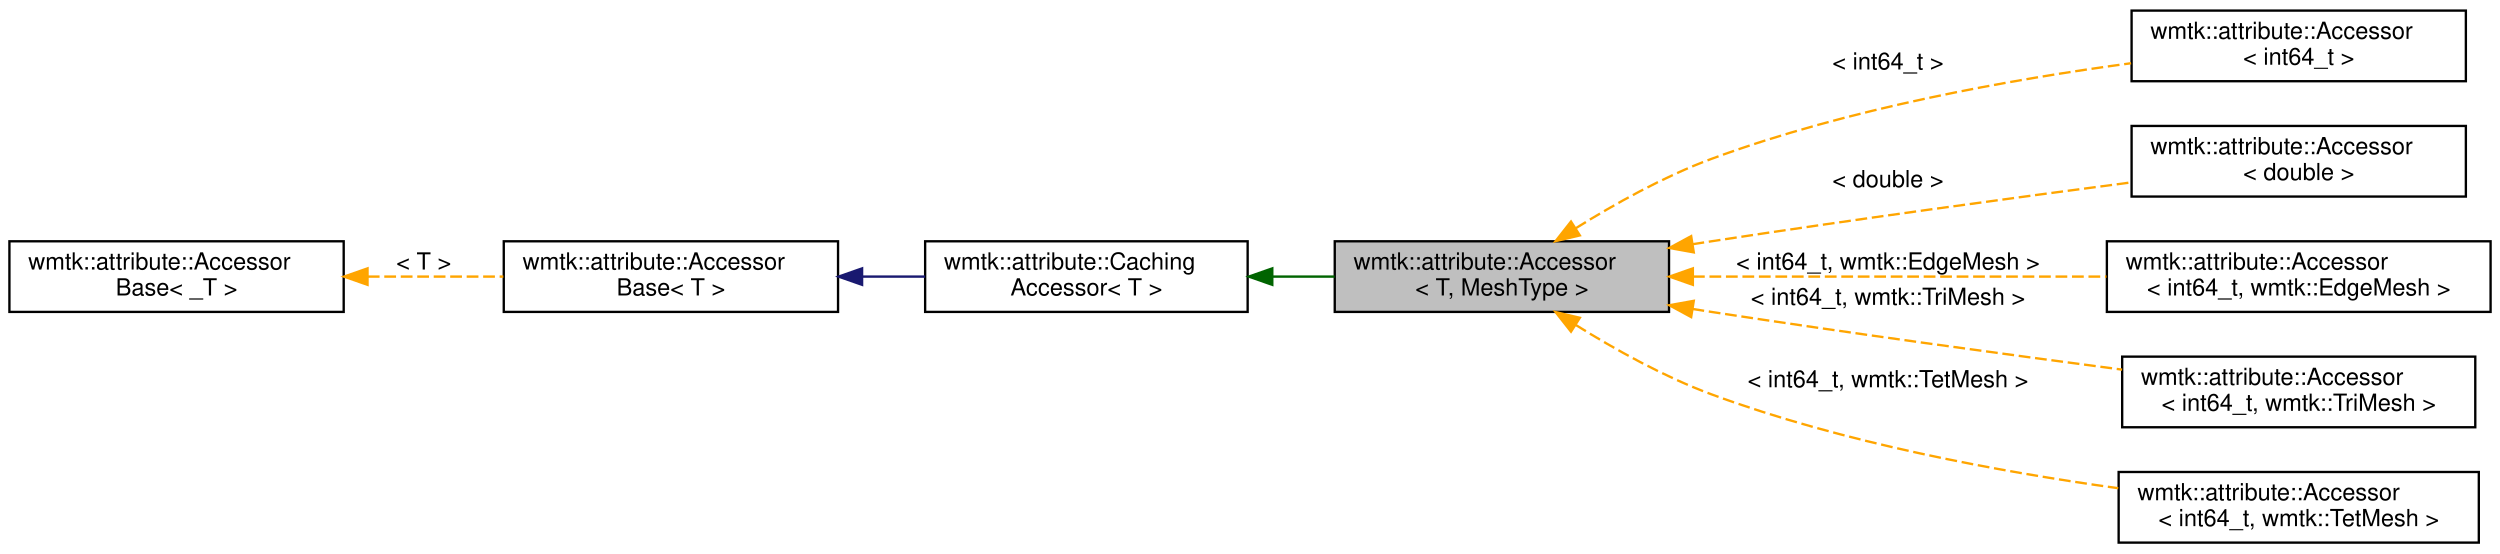
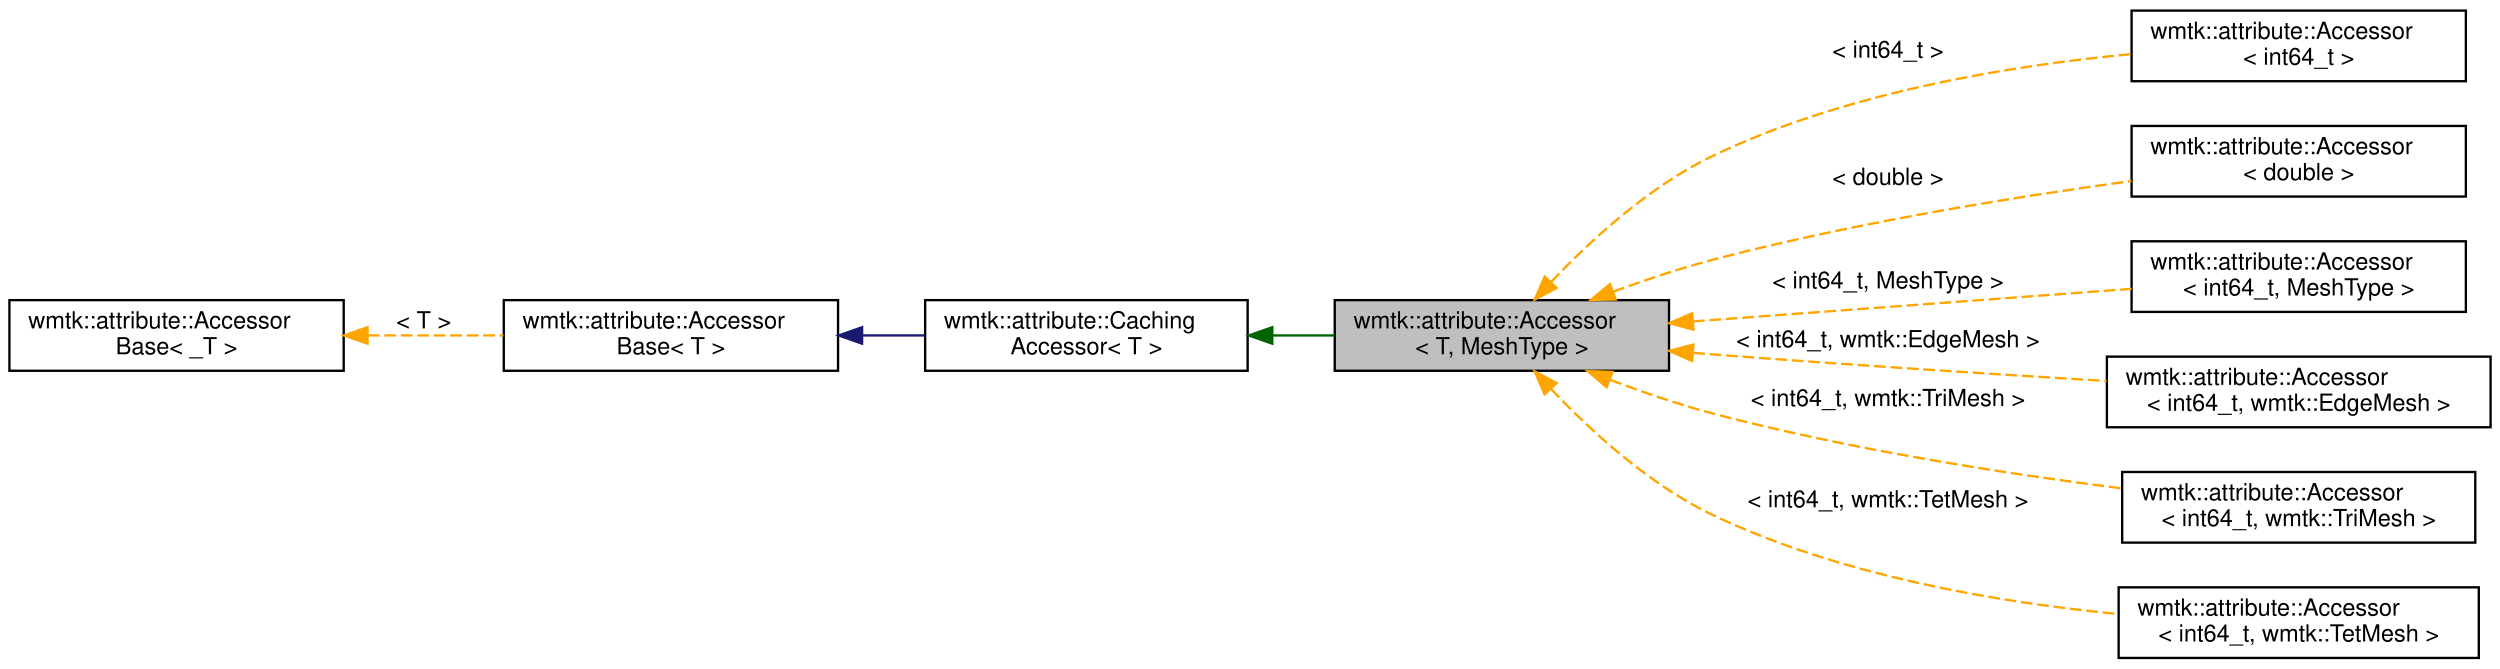
- <svg xmlns="http://www.w3.org/2000/svg" xmlns:xlink="http://www.w3.org/1999/xlink" width="1062pt" height="235pt" viewBox="0.00 0.00 1062.00 235.00">
-   <g id="graph0" class="graph" transform="scale(1 1) rotate(0) translate(4 231)">
+ <svg xmlns="http://www.w3.org/2000/svg" xmlns:xlink="http://www.w3.org/1999/xlink" width="1062pt" height="284pt" viewBox="0.00 0.00 1062.00 284.00">
+   <g id="graph0" class="graph" transform="scale(1 1) rotate(0) translate(4 280)">
    <g id="node1" class="node">
      <g id="a_node1">
        <a xlink:title="A CachingAccessor that uses tuples for accessing attributes instead of indices.">
-           <polygon fill="#bfbfbf" stroke="black" points="563,-98.5 563,-128.5 705,-128.5 705,-98.5 563,-98.5" />
-           <text text-anchor="start" x="571" y="-116.5" font-family="Helvetica,sans-Serif" font-size="10.00">wmtk::attribute::Accessor</text>
-           <text text-anchor="middle" x="634" y="-105.5" font-family="Helvetica,sans-Serif" font-size="10.00">&lt; T, MeshType &gt;</text>
+           <polygon fill="#bfbfbf" stroke="black" points="563,-122.5 563,-152.5 705,-152.5 705,-122.5 563,-122.5" />
+           <text text-anchor="start" x="571" y="-140.5" font-family="Helvetica,sans-Serif" font-size="10.00">wmtk::attribute::Accessor</text>
+           <text text-anchor="middle" x="634" y="-129.5" font-family="Helvetica,sans-Serif" font-size="10.00">&lt; T, MeshType &gt;</text>
        </a>
      </g>
    </g>
    <g id="node5" class="node">
      <g id="a_node5">
        <a xlink:href="classwmtk_1_1attribute_1_1_accessor.html" target="_top" xlink:title=" ">
-           <polygon fill="none" stroke="black" points="901.5,-196.5 901.5,-226.5 1043.5,-226.5 1043.5,-196.5 901.5,-196.5" />
-           <text text-anchor="start" x="909.5" y="-214.5" font-family="Helvetica,sans-Serif" font-size="10.00">wmtk::attribute::Accessor</text>
-           <text text-anchor="middle" x="972.5" y="-203.5" font-family="Helvetica,sans-Serif" font-size="10.00">&lt; int64_t &gt;</text>
+           <polygon fill="none" stroke="black" points="901.5,-245.5 901.5,-275.5 1043.5,-275.5 1043.5,-245.5 901.5,-245.5" />
+           <text text-anchor="start" x="909.5" y="-263.5" font-family="Helvetica,sans-Serif" font-size="10.00">wmtk::attribute::Accessor</text>
+           <text text-anchor="middle" x="972.5" y="-252.5" font-family="Helvetica,sans-Serif" font-size="10.00">&lt; int64_t &gt;</text>
        </a>
      </g>
    </g>
    <g id="edge4" class="edge">
-       <path fill="none" stroke="orange" stroke-dasharray="5,2" d="M665.42,-134.07C681.84,-144.3 702.83,-156.05 723,-163.5 781.12,-184.96 850.6,-197.34 901.3,-204.14" />
-       <polygon fill="orange" stroke="orange" points="667.12,-131 656.81,-128.57 663.36,-136.9 667.12,-131" />
-       <text text-anchor="middle" x="798" y="-201.5" font-family="Helvetica,sans-Serif" font-size="10.00"> &lt; int64_t &gt;</text>
+       <path fill="none" stroke="orange" stroke-dasharray="5,2" d="M654.89,-160.24C671.38,-177.6 696.36,-200.64 723,-213.5 779.25,-240.65 849.72,-252.14 901.23,-256.99" />
+       <polygon fill="orange" stroke="orange" points="657.3,-157.69 647.94,-152.73 652.16,-162.45 657.3,-157.69" />
+       <text text-anchor="middle" x="798" y="-255.5" font-family="Helvetica,sans-Serif" font-size="10.00"> &lt; int64_t &gt;</text>
    </g>
    <g id="node6" class="node">
      <g id="a_node6">
        <a xlink:href="classwmtk_1_1attribute_1_1_accessor.html" target="_top" xlink:title=" ">
-           <polygon fill="none" stroke="black" points="901.5,-147.5 901.5,-177.5 1043.5,-177.5 1043.5,-147.5 901.5,-147.5" />
-           <text text-anchor="start" x="909.5" y="-165.5" font-family="Helvetica,sans-Serif" font-size="10.00">wmtk::attribute::Accessor</text>
-           <text text-anchor="middle" x="972.5" y="-154.5" font-family="Helvetica,sans-Serif" font-size="10.00">&lt; double &gt;</text>
+           <polygon fill="none" stroke="black" points="901.5,-196.5 901.5,-226.5 1043.5,-226.5 1043.5,-196.5 901.5,-196.5" />
+           <text text-anchor="start" x="909.5" y="-214.5" font-family="Helvetica,sans-Serif" font-size="10.00">wmtk::attribute::Accessor</text>
+           <text text-anchor="middle" x="972.5" y="-203.5" font-family="Helvetica,sans-Serif" font-size="10.00">&lt; double &gt;</text>
        </a>
      </g>
    </g>
    <g id="edge5" class="edge">
-       <path fill="none" stroke="orange" stroke-dasharray="5,2" d="M714.97,-127.25C717.68,-127.68 720.36,-128.09 723,-128.5 783.04,-137.72 851.44,-146.99 901.25,-153.51" />
-       <polygon fill="orange" stroke="orange" points="715.52,-123.79 705.1,-125.66 714.41,-130.7 715.52,-123.79" />
-       <text text-anchor="middle" x="798" y="-151.5" font-family="Helvetica,sans-Serif" font-size="10.00"> &lt; double &gt;</text>
+       <path fill="none" stroke="orange" stroke-dasharray="5,2" d="M681.21,-156.09C694.54,-160.96 709.21,-165.86 723,-169.5 782.33,-185.16 851.24,-196.27 901.42,-203.11" />
+       <polygon fill="orange" stroke="orange" points="682.37,-152.78 671.78,-152.56 679.92,-159.34 682.37,-152.78" />
+       <text text-anchor="middle" x="798" y="-201.5" font-family="Helvetica,sans-Serif" font-size="10.00"> &lt; double &gt;</text>
    </g>
    <g id="node7" class="node">
      <g id="a_node7">
+         <a xlink:href="classwmtk_1_1attribute_1_1_accessor.html" target="_top" xlink:title=" ">
+           <polygon fill="none" stroke="black" points="901.5,-147.5 901.5,-177.5 1043.5,-177.5 1043.5,-147.5 901.5,-147.5" />
+           <text text-anchor="start" x="909.5" y="-165.5" font-family="Helvetica,sans-Serif" font-size="10.00">wmtk::attribute::Accessor</text>
+           <text text-anchor="middle" x="972.5" y="-154.5" font-family="Helvetica,sans-Serif" font-size="10.00">&lt; int64_t, MeshType &gt;</text>
+         </a>
+       </g>
+     </g>
+     <g id="edge6" class="edge">
+       <path fill="none" stroke="orange" stroke-dasharray="5,2" d="M715.14,-143.45C771.84,-147.67 847.15,-153.26 901.46,-157.3" />
+       <polygon fill="orange" stroke="orange" points="715.36,-139.96 705.13,-142.71 714.84,-146.94 715.36,-139.96" />
+       <text text-anchor="middle" x="798" y="-157.5" font-family="Helvetica,sans-Serif" font-size="10.00"> &lt; int64_t, MeshType &gt;</text>
+     </g>
+     <g id="node8" class="node">
+       <g id="a_node8">
        <a xlink:href="classwmtk_1_1attribute_1_1_accessor.html" target="_top" xlink:title=" ">
          <polygon fill="none" stroke="black" points="891,-98.5 891,-128.5 1054,-128.5 1054,-98.5 891,-98.5" />
          <text text-anchor="start" x="899" y="-116.5" font-family="Helvetica,sans-Serif" font-size="10.00">wmtk::attribute::Accessor</text>
          <text text-anchor="middle" x="972.5" y="-105.5" font-family="Helvetica,sans-Serif" font-size="10.00">&lt; int64_t, wmtk::EdgeMesh &gt;</text>
        </a>
      </g>
    </g>
-     <g id="edge6" class="edge">
-       <path fill="none" stroke="orange" stroke-dasharray="5,2" d="M715.18,-113.5C768.26,-113.5 837.63,-113.5 890.82,-113.5" />
-       <polygon fill="orange" stroke="orange" points="715.13,-110 705.13,-113.5 715.13,-117 715.13,-110" />
-       <text text-anchor="middle" x="798" y="-116.5" font-family="Helvetica,sans-Serif" font-size="10.00"> &lt; int64_t, wmtk::EdgeMesh &gt;</text>
+     <g id="edge7" class="edge">
+       <path fill="none" stroke="orange" stroke-dasharray="5,2" d="M715.27,-130.11C717.87,-129.9 720.46,-129.7 723,-129.5 779.03,-125.15 842.24,-121.09 890.88,-118.15" />
+       <polygon fill="orange" stroke="orange" points="714.79,-126.64 705.11,-130.96 715.37,-133.62 714.79,-126.64" />
+       <text text-anchor="middle" x="798" y="-132.5" font-family="Helvetica,sans-Serif" font-size="10.00"> &lt; int64_t, wmtk::EdgeMesh &gt;</text>
    </g>
-     <g id="node8" class="node">
-       <g id="a_node8">
+     <g id="node9" class="node">
+       <g id="a_node9">
        <a xlink:href="classwmtk_1_1attribute_1_1_accessor.html" target="_top" xlink:title=" ">
          <polygon fill="none" stroke="black" points="897.5,-49.5 897.5,-79.5 1047.5,-79.5 1047.5,-49.5 897.5,-49.5" />
          <text text-anchor="start" x="905.5" y="-67.5" font-family="Helvetica,sans-Serif" font-size="10.00">wmtk::attribute::Accessor</text>
          <text text-anchor="middle" x="972.5" y="-56.5" font-family="Helvetica,sans-Serif" font-size="10.00">&lt; int64_t, wmtk::TriMesh &gt;</text>
        </a>
      </g>
    </g>
-     <g id="edge7" class="edge">
-       <path fill="none" stroke="orange" stroke-dasharray="5,2" d="M714.97,-99.75C717.68,-99.32 720.36,-98.91 723,-98.5 781.53,-89.51 848.01,-80.48 897.47,-73.98" />
-       <polygon fill="orange" stroke="orange" points="714.41,-96.3 705.1,-101.34 715.52,-103.21 714.41,-96.3" />
-       <text text-anchor="middle" x="798" y="-101.5" font-family="Helvetica,sans-Serif" font-size="10.00"> &lt; int64_t, wmtk::TriMesh &gt;</text>
+     <g id="edge8" class="edge">
+       <path fill="none" stroke="orange" stroke-dasharray="5,2" d="M680.06,-118.64C693.67,-113.47 708.79,-108.27 723,-104.5 780.66,-89.21 847.48,-78.86 897.3,-72.52" />
+       <polygon fill="orange" stroke="orange" points="678.5,-115.49 670.44,-122.37 681.03,-122.01 678.5,-115.49" />
+       <text text-anchor="middle" x="798" y="-107.5" font-family="Helvetica,sans-Serif" font-size="10.00"> &lt; int64_t, wmtk::TriMesh &gt;</text>
    </g>
-     <g id="node9" class="node">
-       <g id="a_node9">
+     <g id="node10" class="node">
+       <g id="a_node10">
        <a xlink:href="classwmtk_1_1attribute_1_1_accessor.html" target="_top" xlink:title=" ">
          <polygon fill="none" stroke="black" points="896,-0.5 896,-30.5 1049,-30.5 1049,-0.5 896,-0.5" />
          <text text-anchor="start" x="904" y="-18.5" font-family="Helvetica,sans-Serif" font-size="10.00">wmtk::attribute::Accessor</text>
          <text text-anchor="middle" x="972.5" y="-7.5" font-family="Helvetica,sans-Serif" font-size="10.00">&lt; int64_t, wmtk::TetMesh &gt;</text>
        </a>
      </g>
    </g>
-     <g id="edge8" class="edge">
-       <path fill="none" stroke="orange" stroke-dasharray="5,2" d="M665.42,-92.93C681.84,-82.7 702.83,-70.95 723,-63.5 779.06,-42.8 845.69,-30.55 895.84,-23.61" />
-       <polygon fill="orange" stroke="orange" points="663.36,-90.1 656.81,-98.43 667.12,-96 663.36,-90.1" />
-       <text text-anchor="middle" x="798" y="-66.5" font-family="Helvetica,sans-Serif" font-size="10.00"> &lt; int64_t, wmtk::TetMesh &gt;</text>
+     <g id="edge9" class="edge">
+       <path fill="none" stroke="orange" stroke-dasharray="5,2" d="M654.88,-114.73C671.36,-97.36 696.33,-74.31 723,-61.5 777.28,-35.43 844.79,-24.09 895.74,-19.18" />
+       <polygon fill="orange" stroke="orange" points="652.14,-112.53 647.93,-122.25 657.28,-117.28 652.14,-112.53" />
+       <text text-anchor="middle" x="798" y="-64.5" font-family="Helvetica,sans-Serif" font-size="10.00"> &lt; int64_t, wmtk::TetMesh &gt;</text>
    </g>
    <g id="node2" class="node">
      <g id="a_node2">
        <a xlink:href="classwmtk_1_1attribute_1_1_caching_accessor.html" target="_top" xlink:title="An accessor for cached attribute values.">
-           <polygon fill="none" stroke="black" points="389,-98.5 389,-128.5 526,-128.5 526,-98.5 389,-98.5" />
-           <text text-anchor="start" x="397" y="-116.5" font-family="Helvetica,sans-Serif" font-size="10.00">wmtk::attribute::Caching</text>
-           <text text-anchor="middle" x="457.5" y="-105.5" font-family="Helvetica,sans-Serif" font-size="10.00">Accessor&lt; T &gt;</text>
+           <polygon fill="none" stroke="black" points="389,-122.5 389,-152.5 526,-152.5 526,-122.5 389,-122.5" />
+           <text text-anchor="start" x="397" y="-140.5" font-family="Helvetica,sans-Serif" font-size="10.00">wmtk::attribute::Caching</text>
+           <text text-anchor="middle" x="457.5" y="-129.5" font-family="Helvetica,sans-Serif" font-size="10.00">Accessor&lt; T &gt;</text>
        </a>
      </g>
    </g>
    <g id="edge1" class="edge">
-       <path fill="none" stroke="darkgreen" d="M536.66,-113.5C545.41,-113.5 554.28,-113.5 562.92,-113.5" />
-       <polygon fill="darkgreen" stroke="darkgreen" points="536.47,-110 526.47,-113.5 536.47,-117 536.47,-110" />
+       <path fill="none" stroke="darkgreen" d="M536.66,-137.5C545.41,-137.5 554.28,-137.5 562.92,-137.5" />
+       <polygon fill="darkgreen" stroke="darkgreen" points="536.47,-134 526.47,-137.5 536.47,-141 536.47,-134" />
    </g>
    <g id="node3" class="node">
      <g id="a_node3">
        <a xlink:href="classwmtk_1_1attribute_1_1_accessor_base.html" target="_top" xlink:title=" ">
-           <polygon fill="none" stroke="black" points="210,-98.5 210,-128.5 352,-128.5 352,-98.5 210,-98.5" />
-           <text text-anchor="start" x="218" y="-116.5" font-family="Helvetica,sans-Serif" font-size="10.00">wmtk::attribute::Accessor</text>
-           <text text-anchor="middle" x="281" y="-105.5" font-family="Helvetica,sans-Serif" font-size="10.00">Base&lt; T &gt;</text>
+           <polygon fill="none" stroke="black" points="210,-122.5 210,-152.5 352,-152.5 352,-122.5 210,-122.5" />
+           <text text-anchor="start" x="218" y="-140.5" font-family="Helvetica,sans-Serif" font-size="10.00">wmtk::attribute::Accessor</text>
+           <text text-anchor="middle" x="281" y="-129.5" font-family="Helvetica,sans-Serif" font-size="10.00">Base&lt; T &gt;</text>
        </a>
      </g>
    </g>
    <g id="edge2" class="edge">
-       <path fill="none" stroke="midnightblue" d="M362.25,-113.5C371.18,-113.5 380.22,-113.5 388.97,-113.5" />
-       <polygon fill="midnightblue" stroke="midnightblue" points="362.22,-110 352.22,-113.5 362.22,-117 362.22,-110" />
+       <path fill="none" stroke="midnightblue" d="M362.25,-137.5C371.18,-137.5 380.22,-137.5 388.97,-137.5" />
+       <polygon fill="midnightblue" stroke="midnightblue" points="362.22,-134 352.22,-137.5 362.22,-141 362.22,-134" />
    </g>
    <g id="node4" class="node">
      <g id="a_node4">
        <a xlink:href="classwmtk_1_1attribute_1_1_accessor_base.html" target="_top" xlink:title=" ">
-           <polygon fill="none" stroke="black" points="0,-98.5 0,-128.5 142,-128.5 142,-98.5 0,-98.5" />
-           <text text-anchor="start" x="8" y="-116.5" font-family="Helvetica,sans-Serif" font-size="10.00">wmtk::attribute::Accessor</text>
-           <text text-anchor="middle" x="71" y="-105.5" font-family="Helvetica,sans-Serif" font-size="10.00">Base&lt; _T &gt;</text>
+           <polygon fill="none" stroke="black" points="0,-122.5 0,-152.5 142,-152.5 142,-122.5 0,-122.5" />
+           <text text-anchor="start" x="8" y="-140.5" font-family="Helvetica,sans-Serif" font-size="10.00">wmtk::attribute::Accessor</text>
+           <text text-anchor="middle" x="71" y="-129.5" font-family="Helvetica,sans-Serif" font-size="10.00">Base&lt; _T &gt;</text>
        </a>
      </g>
    </g>
    <g id="edge3" class="edge">
-       <path fill="none" stroke="orange" stroke-dasharray="5,2" d="M152.24,-113.5C171.22,-113.5 191.32,-113.5 209.82,-113.5" />
-       <polygon fill="orange" stroke="orange" points="152.13,-110 142.13,-113.5 152.13,-117 152.13,-110" />
-       <text text-anchor="middle" x="176" y="-116.5" font-family="Helvetica,sans-Serif" font-size="10.00"> &lt; T &gt;</text>
+       <path fill="none" stroke="orange" stroke-dasharray="5,2" d="M152.24,-137.5C171.22,-137.5 191.32,-137.5 209.82,-137.5" />
+       <polygon fill="orange" stroke="orange" points="152.13,-134 142.13,-137.5 152.13,-141 152.13,-134" />
+       <text text-anchor="middle" x="176" y="-140.5" font-family="Helvetica,sans-Serif" font-size="10.00"> &lt; T &gt;</text>
    </g>
  </g>
</svg>
